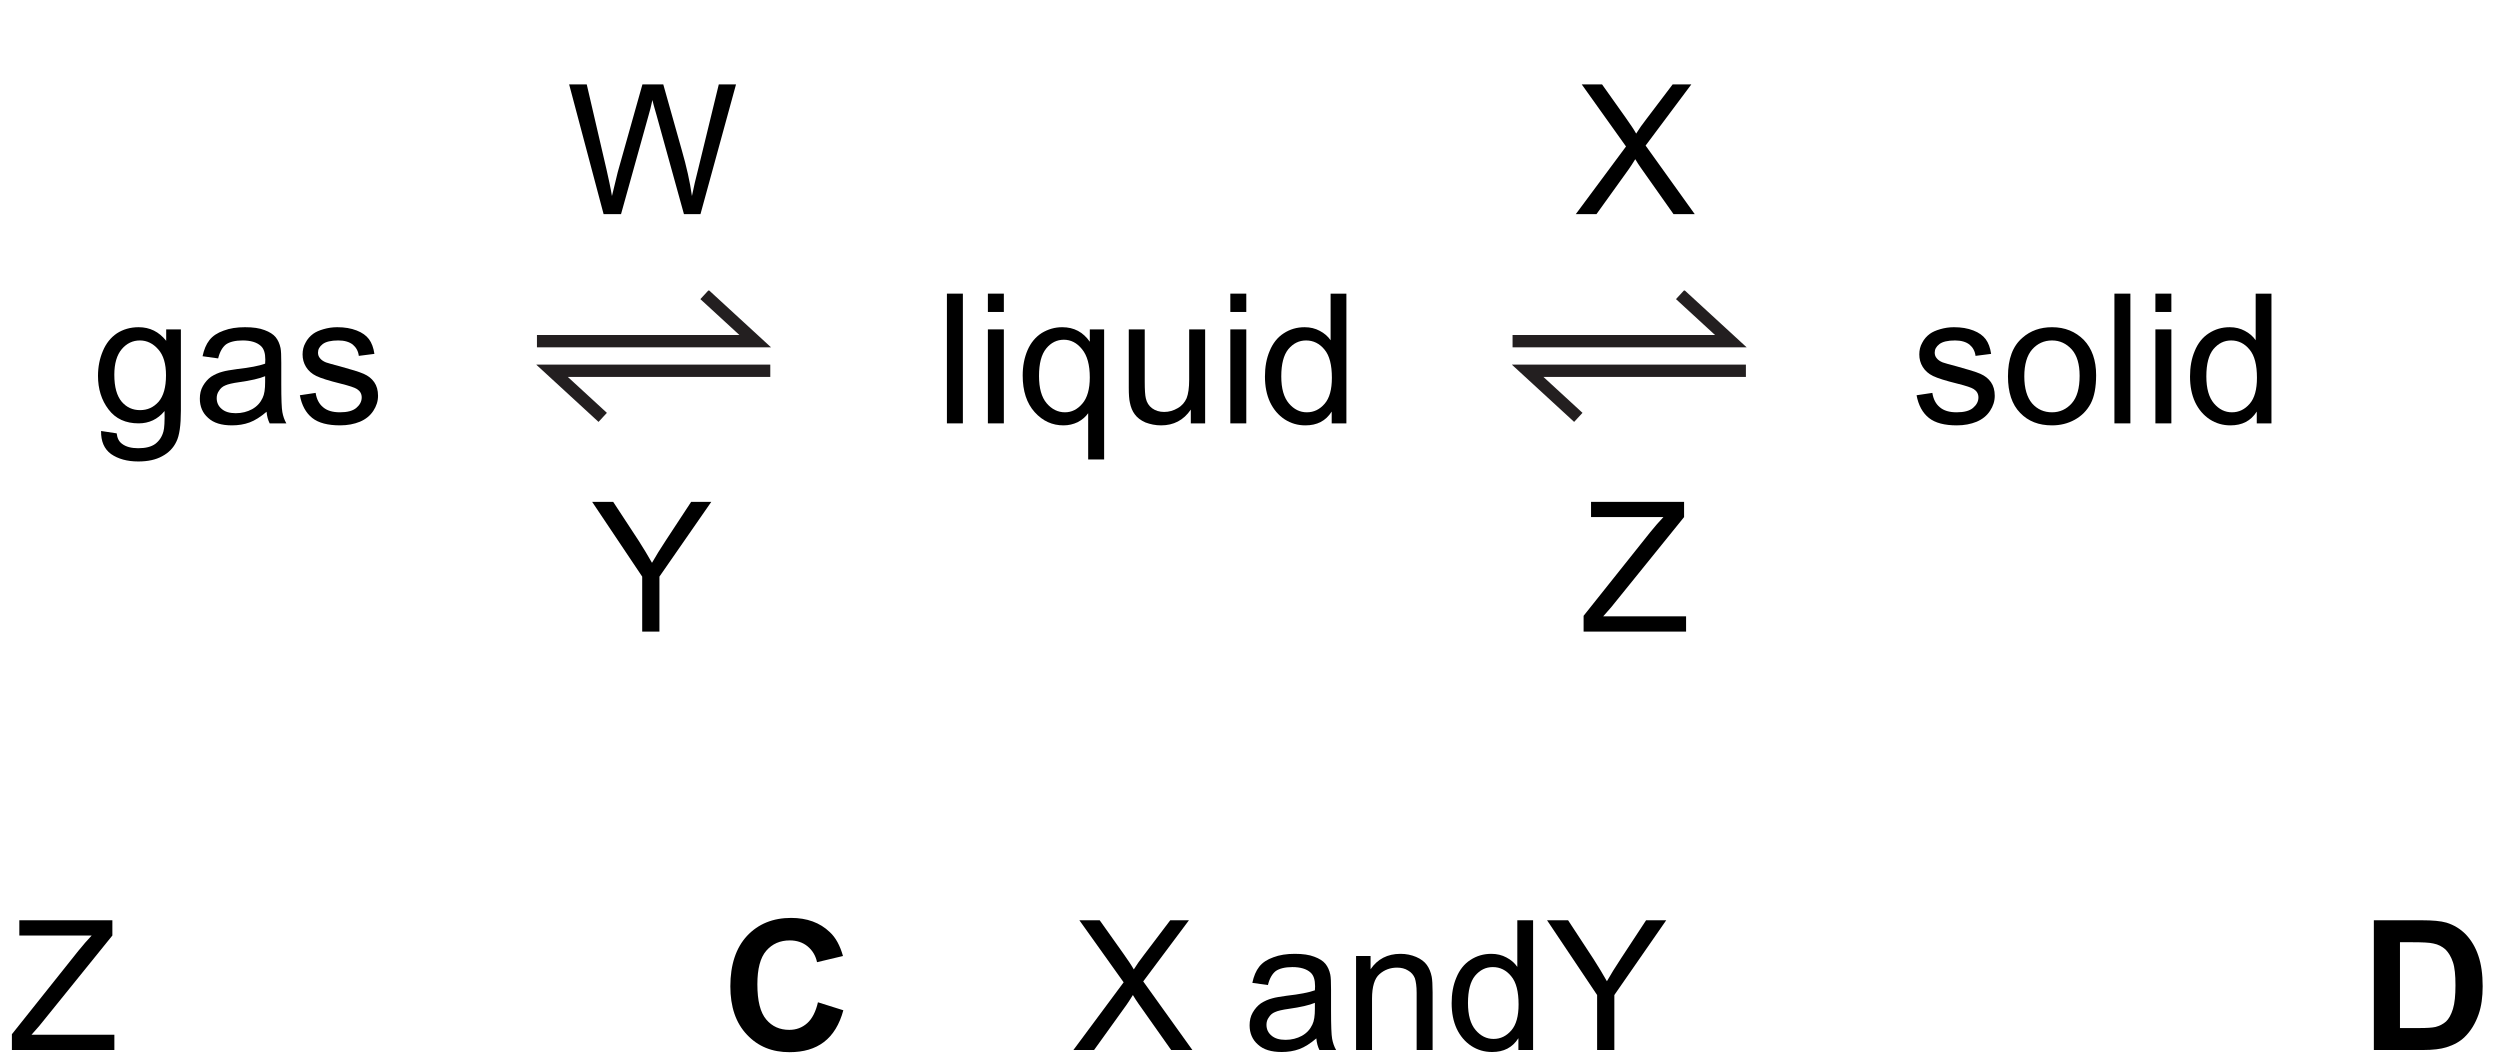
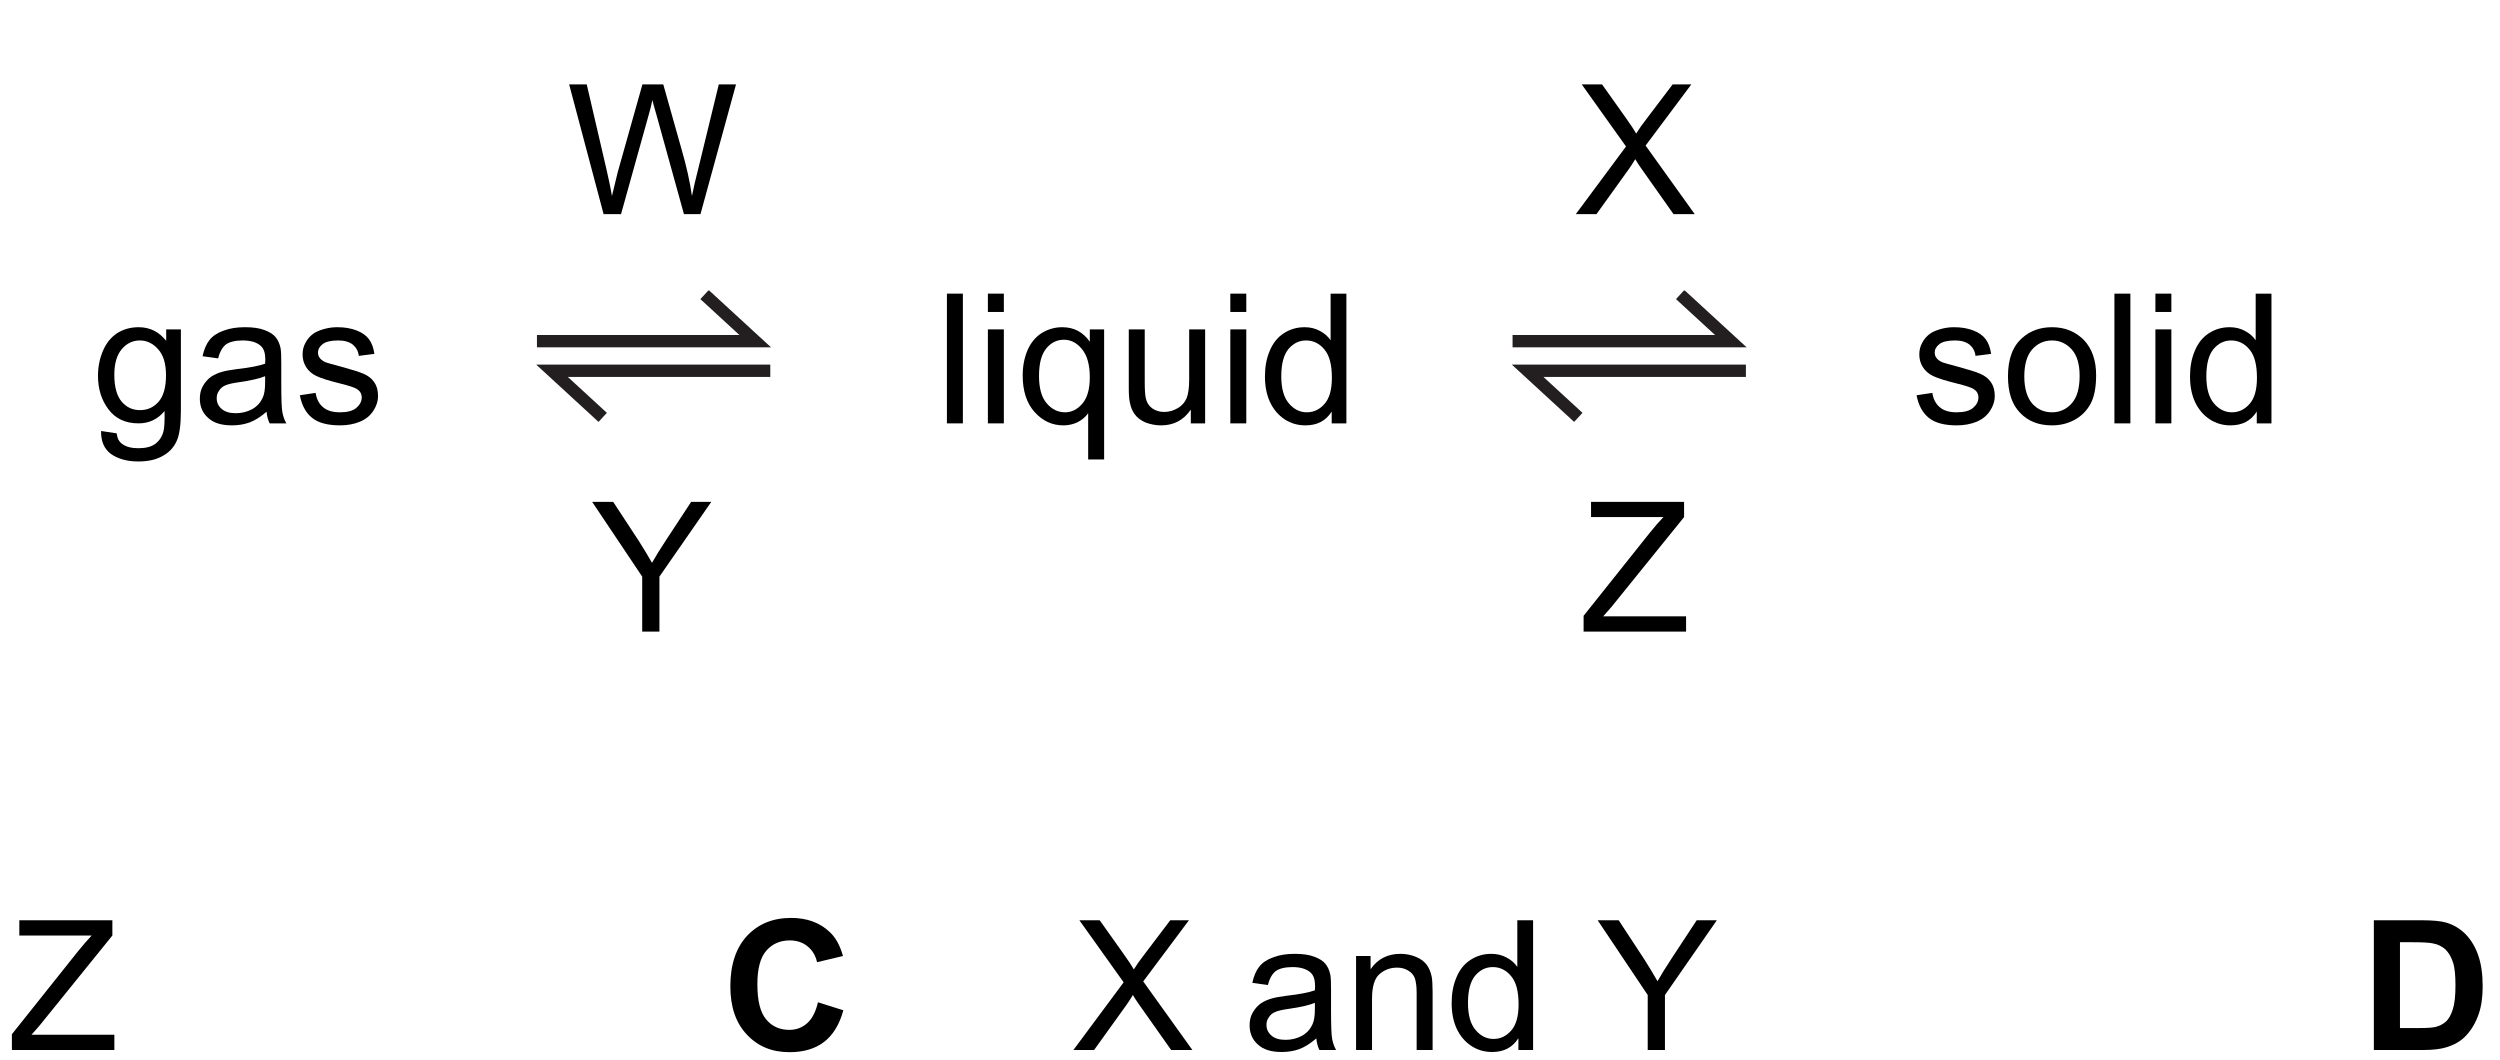
<svg xmlns="http://www.w3.org/2000/svg" xmlns:xlink="http://www.w3.org/1999/xlink" data-id="0620_2021FM_12_q01_figA" data-width-mm="53.37" data-height-mm="22.61" data-measure="false" data-source="0620/12 FM 2021 p2" version="1.1" width="151.283" height="64.1" viewBox="0 0 151.283 64.1">
  <defs>
    <clipPath id="clip_1">
      <path transform="matrix(1,0,0,-1,-225.721,757.1)" d="M225.720 693H377.003V757.1H225.720Z" />
    </clipPath>
    <clipPath id="clip_2">
      <path transform="matrix(1,0,0,-1,-225.721,757.1)" d="M0 0H595V842H0Z" />
    </clipPath>
    <path id="font_3_58" d="M.202 0 .012 .715H.109L.218 .246C.229 .197 .240 .148 .248 .100 .266 .176 .277 .220 .280 .232L.416 .715H.531L.633 .353C.659 .263 .678 .179 .689 .100 .698 .145 .710 .197 .725 .255L.837 .715H.932L.736 0H.645L.494 .545C.481 .590 .473 .618 .471 .629 .464 .596 .457 .568 .450 .545L.298 0H.202Z" />
    <path id="font_3_3" d="" />
    <path id="font_3_59" d="M.004 0 .281 .373 .037 .715H.149L.279 .532C.306 .494 .326 .464 .337 .444 .353 .470 .372 .497 .394 .525L.538 .715H.641L.389 .378 .660 0H.543L.363 .255C.353 .270 .342 .285 .332 .303 .316 .277 .304 .259 .297 .249L.118 0H.004Z" />
    <path id="font_3_74" d="M.049-.042 .135-.055C.138-.082 .148-.101 .165-.113 .186-.129 .216-.137 .254-.137 .295-.137 .326-.129 .348-.113 .370-.096 .385-.074 .393-.044 .398-.026 .400 .010 .399 .068 .361 .022 .313 0 .256 0 .185 0 .129 .025 .090 .077 .051 .128 .032 .190 .032 .262 .032 .311 .041 .357 .059 .399 .076 .440 .102 .473 .136 .496 .170 .518 .210 .530 .256 .530 .318 .530 .368 .505 .408 .455V.518H.489V.070C.489-.010 .481-.068 .464-.101 .448-.135 .422-.162 .386-.181 .350-.201 .306-.210 .254-.210 .193-.210 .143-.196 .104-.169 .066-.141 .048-.099 .049-.042M.122 .268C.122 .200 .136 .151 .163 .119 .190 .088 .223 .073 .264 .073 .305 .073 .338 .088 .366 .119 .393 .150 .407 .199 .407 .265 .407 .328 .393 .376 .364 .408 .336 .440 .302 .457 .263 .457 .224 .457 .190 .441 .163 .409 .136 .377 .122 .330 .122 .268Z" />
    <path id="font_3_68" d="M.404 .064C.371 .036 .340 .016 .310 .005 .280-.006 .247-.011 .213-.011 .156-.011 .112 .002 .082 .030 .051 .057 .036 .093 .036 .136 .036 .162 .041 .185 .053 .206 .065 .227 .080 .244 .098 .257 .117 .269 .138 .279 .162 .285 .179 .290 .205 .294 .240 .299 .311 .307 .363 .317 .396 .329 .397 .341 .397 .348 .397 .351 .397 .387 .389 .412 .372 .427 .350 .447 .316 .457 .272 .457 .231 .457 .200 .449 .180 .435 .161 .420 .146 .395 .137 .358L.051 .370C.059 .407 .071 .436 .089 .459 .107 .482 .133 .499 .167 .511 .201 .524 .240 .530 .285 .530 .329 .530 .365 .525 .393 .514 .420 .504 .441 .491 .454 .475 .467 .459 .476 .439 .481 .415 .484 .400 .485 .373 .485 .334V.217C.485 .135 .487 .083 .491 .062 .495 .040 .502 .019 .513 0H.421C.412 .018 .406 .039 .404 .064M.396 .260C.365 .247 .317 .236 .253 .227 .217 .222 .191 .216 .176 .209 .161 .203 .150 .193 .142 .180 .133 .168 .129 .154 .129 .139 .129 .115 .138 .095 .156 .080 .174 .064 .200 .056 .234 .056 .268 .056 .298 .064 .324 .078 .351 .093 .370 .114 .382 .140 .392 .160 .396 .189 .396 .228V.260Z" />
    <path id="font_3_86" d="M.030 .155 .117 .168C.122 .134 .136 .107 .158 .089 .180 .070 .211 .061 .251 .061 .292 .061 .322 .069 .341 .085 .361 .102 .371 .121 .371 .143 .371 .163 .362 .178 .345 .189 .333 .197 .303 .207 .255 .219 .190 .235 .146 .249 .121 .261 .096 .273 .077 .290 .064 .311 .051 .332 .045 .355 .045 .380 .045 .403 .050 .425 .061 .444 .071 .464 .086 .481 .104 .494 .118 .504 .136 .512 .160 .519 .184 .526 .209 .530 .236 .530 .277 .530 .312 .524 .343 .512 .374 .500 .396 .484 .411 .464 .426 .444 .436 .417 .441 .383L.355 .372C.352 .398 .340 .419 .322 .434 .303 .449 .276 .457 .242 .457 .202 .457 .173 .450 .156 .437 .138 .423 .130 .408 .130 .390 .130 .379 .133 .368 .141 .359 .148 .350 .159 .342 .174 .336 .183 .333 .209 .325 .252 .314 .314 .297 .357 .284 .382 .273 .407 .262 .426 .247 .440 .227 .454 .207 .461 .182 .461 .152 .461 .122 .452 .095 .435 .069 .418 .043 .394 .023 .361 .009 .329-.004 .293-.011 .252-.011 .185-.011 .133 .002 .098 .030 .063 .058 .040 .100 .030 .155Z" />
    <clipPath id="clip_4">
      <path transform="matrix(1,0,0,-1,-225.721,757.1)" d="M258.18 731.54H272.389V739.518H258.18Z" />
    </clipPath>
    <path id="font_3_79" d="M.063 0V.715H.151V0H.063Z" />
    <path id="font_3_76" d="M.066 .614V.715H.154V.614H.066M.066 0V.518H.154V0H.066Z" />
    <path id="font_3_84" d="M.396-.199V.056C.382 .036 .363 .020 .339 .007 .314-.005 .288-.011 .260-.011 .199-.011 .146 .012 .101 .062 .057 .111 .035 .178 .035 .264 .035 .316 .044 .362 .062 .404 .080 .445 .106 .476 .140 .498 .175 .519 .212 .530 .253 .530 .318 .530 .368 .503 .405 .450V.518H.484V-.199H.396M.125 .261C.125 .194 .139 .144 .167 .111 .195 .078 .229 .061 .268 .061 .305 .061 .337 .077 .364 .109 .391 .140 .405 .189 .405 .253 .405 .322 .391 .374 .362 .409 .334 .444 .300 .461 .262 .461 .224 .461 .191 .445 .165 .413 .138 .380 .125 .330 .125 .261Z" />
    <path id="font_3_88" d="M.405 0V.076C.365 .017 .310-.011 .241-.011 .210-.011 .182-.005 .155 .005 .128 .017 .109 .032 .096 .050 .083 .067 .074 .089 .069 .115 .065 .132 .063 .159 .063 .197V.518H.151V.230C.151 .185 .153 .154 .157 .138 .162 .115 .174 .096 .192 .083 .210 .070 .232 .063 .258 .063 .285 .063 .309 .070 .333 .084 .356 .097 .372 .116 .382 .139 .391 .162 .396 .196 .396 .240V.518H.484V0H.405Z" />
    <path id="font_3_71" d="M.402 0V.065C.369 .013 .321-.011 .257-.011 .215-.011 .177-.000 .143 .022 .108 .045 .081 .077 .062 .117 .043 .158 .034 .205 .034 .258 .034 .310 .042 .357 .060 .399 .077 .441 .103 .474 .137 .496 .172 .519 .210 .530 .253 .530 .284 .530 .312 .523 .336 .510 .361 .497 .381 .480 .396 .458V.715H.483V0H.402M.124 .259C.124 .192 .138 .143 .166 .110 .194 .077 .227 .061 .265 .061 .304 .061 .336 .077 .363 .108 .390 .139 .403 .187 .403 .251 .403 .322 .390 .374 .362 .407 .335 .440 .301 .457 .261 .457 .222 .457 .190 .441 .163 .409 .137 .377 .124 .327 .124 .259Z" />
    <clipPath id="clip_5">
      <path transform="matrix(1,0,0,-1,-225.721,757.1)" d="M317.22 731.54H331.43V739.518H317.22Z" />
    </clipPath>
    <path id="font_3_82" d="M.033 .259C.033 .355 .059 .426 .113 .472 .157 .511 .212 .530 .276 .530 .347 .530 .405 .506 .451 .460 .496 .413 .519 .348 .519 .266 .519 .199 .509 .147 .489 .109 .468 .070 .439 .041 .401 .020 .363-.001 .321-.011 .276-.011 .203-.011 .145 .011 .100 .058 .055 .104 .033 .171 .033 .259M.123 .259C.123 .193 .138 .143 .166 .110 .195 .077 .232 .061 .276 .061 .319 .061 .356 .078 .385 .111 .414 .144 .428 .194 .428 .262 .428 .326 .414 .374 .385 .407 .355 .440 .319 .457 .276 .457 .232 .457 .195 .440 .166 .407 .138 .375 .123 .325 .123 .259Z" />
    <path id="font_3_60" d="M.278 0V.303L.002 .715H.118L.259 .500C.285 .460 .309 .419 .332 .379 .353 .416 .379 .458 .410 .505L.548 .715H.659L.373 .303V0H.278Z" />
    <path id="font_3_61" d="M.020 0V.087L.386 .546C.412 .578 .437 .607 .460 .631H.061V.715H.574V.631L.172 .134 .128 .084H.585V0H.020Z" />
    <path id="font_6_38" d="M.530 .263 .670 .219C.649 .141 .613 .082 .563 .044 .513 .006 .450-.012 .373-.012 .278-.012 .200 .019 .139 .084 .077 .149 .047 .238 .047 .351 .047 .470 .078 .563 .139 .629 .201 .695 .282 .728 .382 .728 .469 .728 .541 .702 .595 .650 .628 .620 .652 .575 .668 .518L.525 .484C.517 .521 .499 .550 .472 .572 .446 .593 .413 .604 .375 .604 .321 .604 .278 .585 .245 .547 .212 .509 .196 .447 .196 .362 .196 .271 .212 .207 .245 .168 .277 .130 .319 .111 .372 .111 .410 .111 .443 .123 .471 .148 .498 .172 .518 .211 .530 .263Z" />
    <path id="font_3_81" d="M.065 0V.518H.145V.445C.183 .501 .238 .530 .310 .530 .341 .530 .370 .524 .396 .513 .422 .502 .442 .487 .455 .469 .468 .451 .477 .429 .482 .404 .485 .388 .487 .359 .487 .318V0H.399V.315C.399 .351 .395 .378 .389 .396 .382 .413 .370 .428 .352 .438 .335 .449 .314 .454 .291 .454 .254 .454 .221 .442 .194 .418 .167 .395 .153 .349 .153 .283V0H.065Z" />
    <path id="font_6_39" d="M.072 .715H.336C.395 .715 .441 .711 .472 .702 .514 .689 .550 .667 .580 .636 .610 .604 .633 .565 .648 .520 .664 .474 .672 .418 .672 .351 .672 .292 .665 .241 .650 .198 .632 .146 .606 .104 .573 .072 .548 .047 .514 .028 .472 .015 .440 .005 .397 0 .344 0H.072V.715M.216 .594V.121H.324C.365 .121 .394 .123 .412 .127 .435 .133 .454 .143 .470 .157 .485 .171 .498 .194 .508 .226 .518 .258 .522 .302 .522 .357 .522 .412 .518 .455 .508 .484 .498 .514 .484 .537 .467 .554 .449 .570 .427 .582 .400 .587 .380 .592 .340 .594 .281 .594H.216Z" />
  </defs>
  <g clip-path="url(#clip_1)">
    <g clip-path="url(#clip_2)">
      <use data-text="W" xlink:href="#font_3_58" transform="matrix(10.9755,0,0,-10.98,34.3093,12.9595)" />
      <use data-text="X" xlink:href="#font_3_59" transform="matrix(10.9755,0,0,-10.98,95.3112,12.9595)" />
      <use data-text="g" xlink:href="#font_3_74" transform="matrix(10.9755,0,0,-10.98,5.57875,25.6194)" />
      <use data-text="a" xlink:href="#font_3_68" transform="matrix(10.9755,0,0,-10.98,11.6976,25.6194)" />
      <use data-text="s" xlink:href="#font_3_86" transform="matrix(10.9755,0,0,-10.98,17.8164,25.6194)" />
      <g clip-path="url(#clip_4)">
        <path transform="matrix(1.0013,0,0,0.9987,-225.721,757.1)" stroke-width=".746" stroke-linecap="butt" stroke-miterlimit="4" stroke-linejoin="miter" fill="none" stroke="#231f20" d="M257.878-737.413H271.07L268.007-740.236M271.98-735.619H258.789L261.852-732.796" />
      </g>
      <use data-text="l" xlink:href="#font_3_79" transform="matrix(10.9755,0,0,-10.98,56.6093,25.6197)" />
      <use data-text="i" xlink:href="#font_3_76" transform="matrix(10.9755,0,0,-10.98,59.0558,25.6197)" />
      <use data-text="q" xlink:href="#font_3_84" transform="matrix(10.9755,0,0,-10.98,61.5022,25.6197)" />
      <use data-text="u" xlink:href="#font_3_88" transform="matrix(10.9755,0,0,-10.98,67.6145,25.6197)" />
      <use data-text="i" xlink:href="#font_3_76" transform="matrix(10.9755,0,0,-10.98,73.7267,25.6197)" />
      <use data-text="d" xlink:href="#font_3_71" transform="matrix(10.9755,0,0,-10.98,76.1732,25.6197)" />
      <g clip-path="url(#clip_5)">
        <path transform="matrix(1.0013,0,0,0.9987,-225.721,757.1)" stroke-width=".746" stroke-linecap="butt" stroke-miterlimit="4" stroke-linejoin="miter" fill="none" stroke="#231f20" d="M316.839-737.413H330.031L326.968-740.236M330.941-735.619H317.75L320.813-732.796" />
      </g>
      <use data-text="s" xlink:href="#font_3_86" transform="matrix(10.9755,0,0,-10.98,115.649,25.6197)" />
      <use data-text="o" xlink:href="#font_3_82" transform="matrix(10.9755,0,0,-10.98,121.147,25.6197)" />
      <use data-text="l" xlink:href="#font_3_79" transform="matrix(10.9755,0,0,-10.98,127.259,25.6197)" />
      <use data-text="i" xlink:href="#font_3_76" transform="matrix(10.9755,0,0,-10.98,129.706,25.6197)" />
      <use data-text="d" xlink:href="#font_3_71" transform="matrix(10.9755,0,0,-10.98,132.152,25.6197)" />
      <use data-text="Y" xlink:href="#font_3_60" transform="matrix(10.9755,0,0,-10.98,35.8103,38.2192)" />
      <use data-text="Z" xlink:href="#font_3_61" transform="matrix(10.9755,0,0,-10.98,95.6093,38.2192)" />
      <use data-text="Z" xlink:href="#font_3_61" transform="matrix(10.9755,0,0,-10.98,0.5,63.5391)" />
      <use data-text="C" xlink:href="#font_6_38" transform="matrix(10.9755,0,0,-10.98,43.6797,63.5391)" />
      <use data-text="X" xlink:href="#font_3_59" transform="matrix(10.9755,0,0,-10.98,64.9108,63.5391)" />
      <use data-text="a" xlink:href="#font_3_68" transform="matrix(10.9755,0,0,-10.98,75.2223,63.5391)" />
      <use data-text="n" xlink:href="#font_3_81" transform="matrix(10.9755,0,0,-10.98,81.3466,63.5391)" />
      <use data-text="d" xlink:href="#font_3_71" transform="matrix(10.9755,0,0,-10.98,87.4709,63.5391)" />
-       <use data-text="Y" xlink:href="#font_3_60" transform="matrix(10.9755,0,0,-10.98,93.5952,63.5391)" />
+       <use data-text="Y" xlink:href="#font_3_60" transform="matrix(10.976,0,0,-10.98,96.657,63.539)" />
      <use data-text="D" xlink:href="#font_6_39" transform="matrix(10.9755,0,0,-10.98,142.859,63.5391)" />
    </g>
  </g>
</svg>
